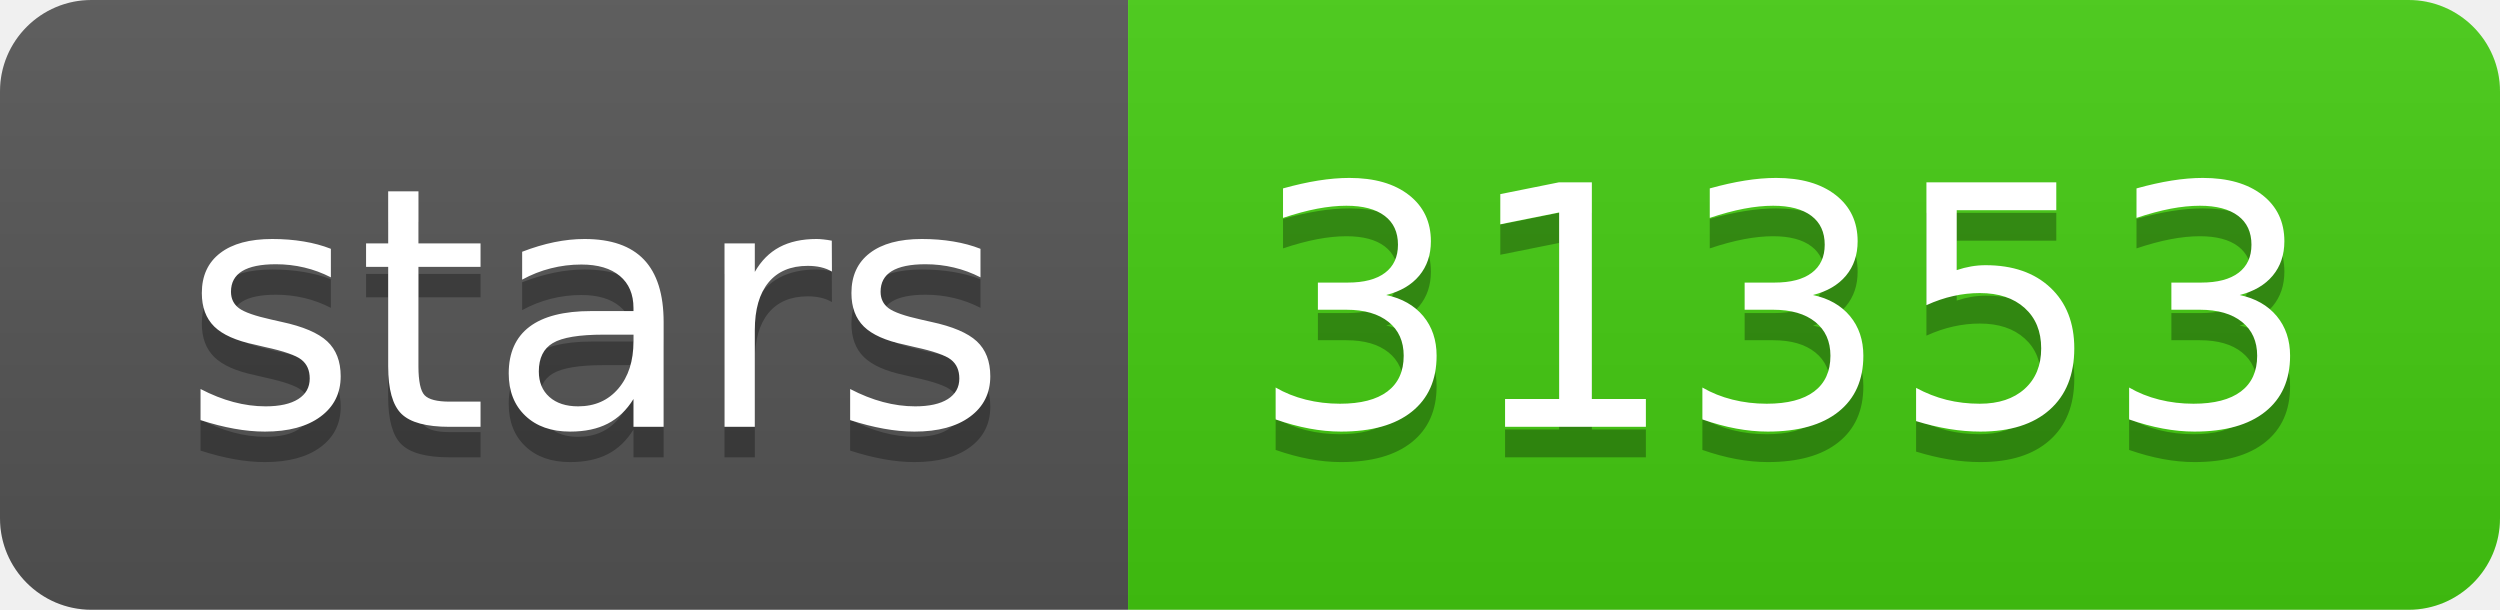
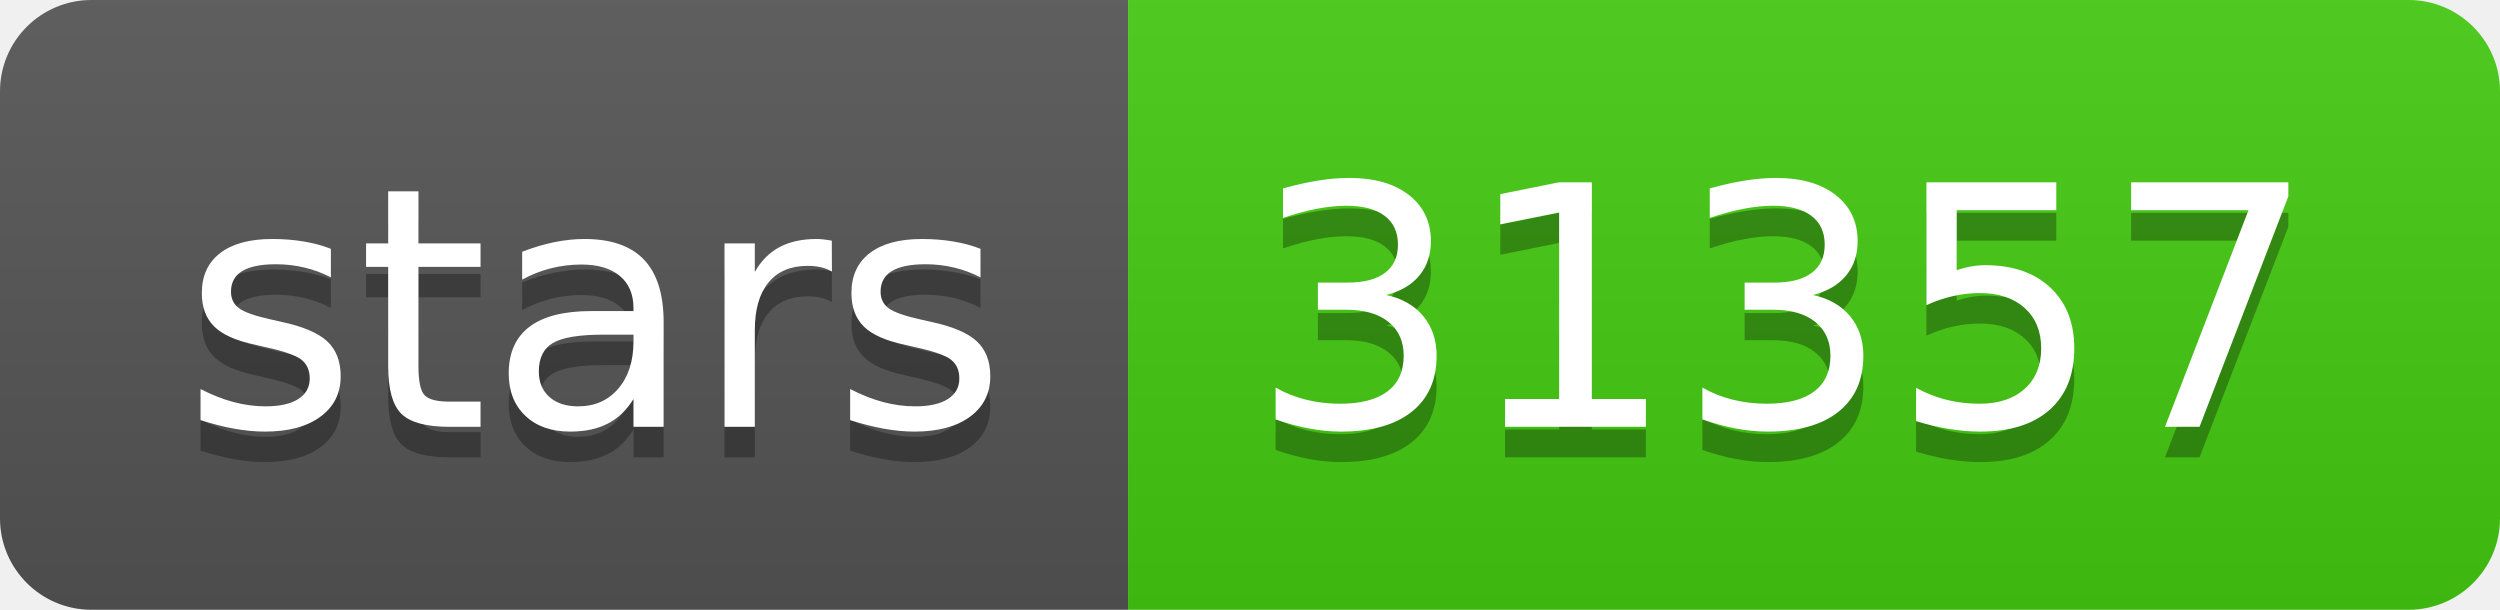
- <svg xmlns="http://www.w3.org/2000/svg" width="82" height="20" role="img" aria-label="stars: 31353">
+ <svg xmlns="http://www.w3.org/2000/svg" width="82" height="20" role="img" aria-label="stars: 31357">
  <linearGradient id="s" x2="0" y2="100%">
    <stop offset="0" stop-color="#bbb" stop-opacity=".1" />
    <stop offset="1" stop-opacity=".1" />
  </linearGradient>
  <clipPath id="r">
    <rect width="82" height="20" rx="3" fill="#fff" />
  </clipPath>
  <g clip-path="url(#r)">
    <rect width="37" height="20" fill="#555" />
    <rect x="37" width="45" height="20" fill="#4c1" />
    <rect width="82" height="20" fill="url(#s)" />
  </g>
  <g fill="#fff" text-anchor="middle" font-family="Verdana,Geneva,DejaVu Sans,sans-serif" text-rendering="geometricPrecision" font-size="110">
    <text aria-hidden="true" x="195" y="150" fill="#010101" fill-opacity=".3" transform="scale(.1)" textLength="270">stars</text>
    <text x="195" y="140" transform="scale(.1)" fill="#fff" textLength="270">stars</text>
-     <text aria-hidden="true" x="585" y="150" fill="#010101" fill-opacity=".3" transform="scale(.1)" textLength="350">31353</text>
-     <text x="585" y="140" transform="scale(.1)" fill="#fff" textLength="350">31353</text>
+     <text aria-hidden="true" x="585" y="150" fill="#010101" fill-opacity=".3" transform="scale(.1)" textLength="350">31357</text>
+     <text x="585" y="140" transform="scale(.1)" fill="#fff" textLength="350">31357</text>
  </g>
</svg>
